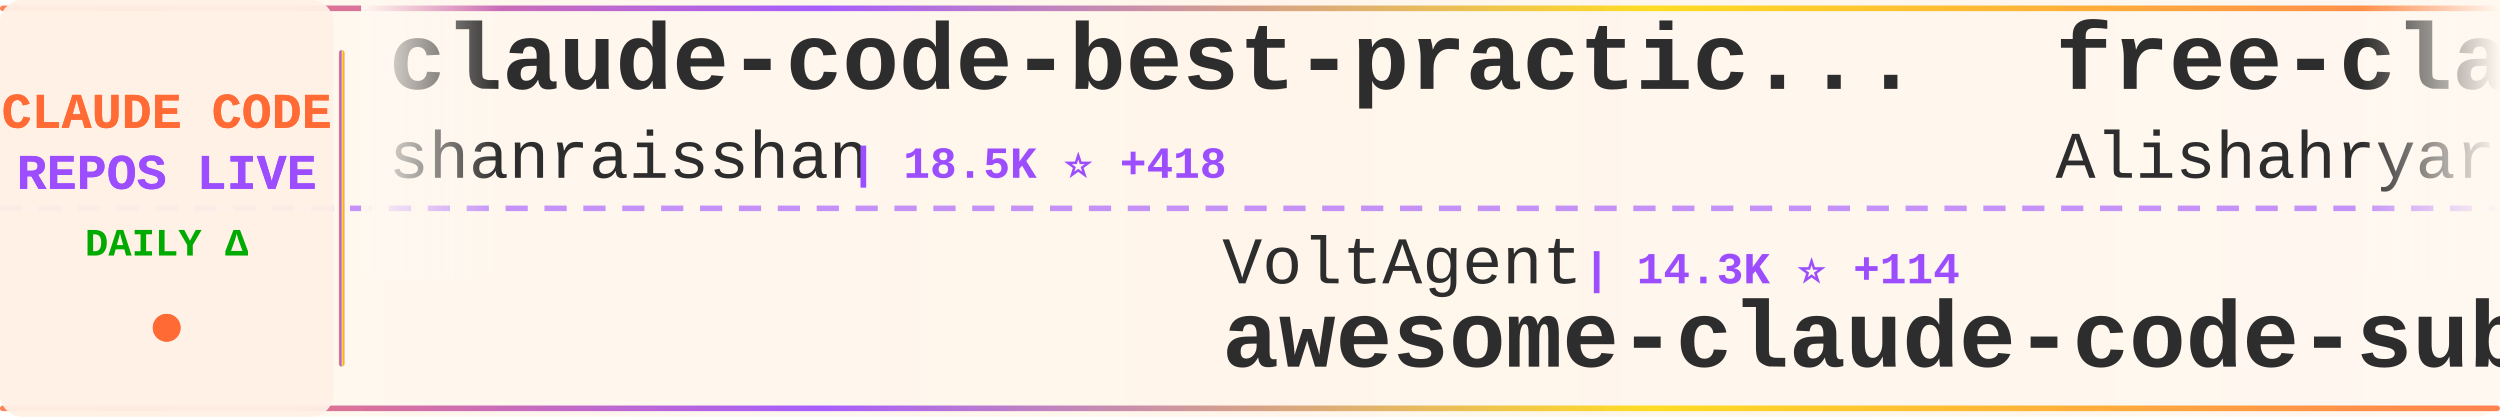
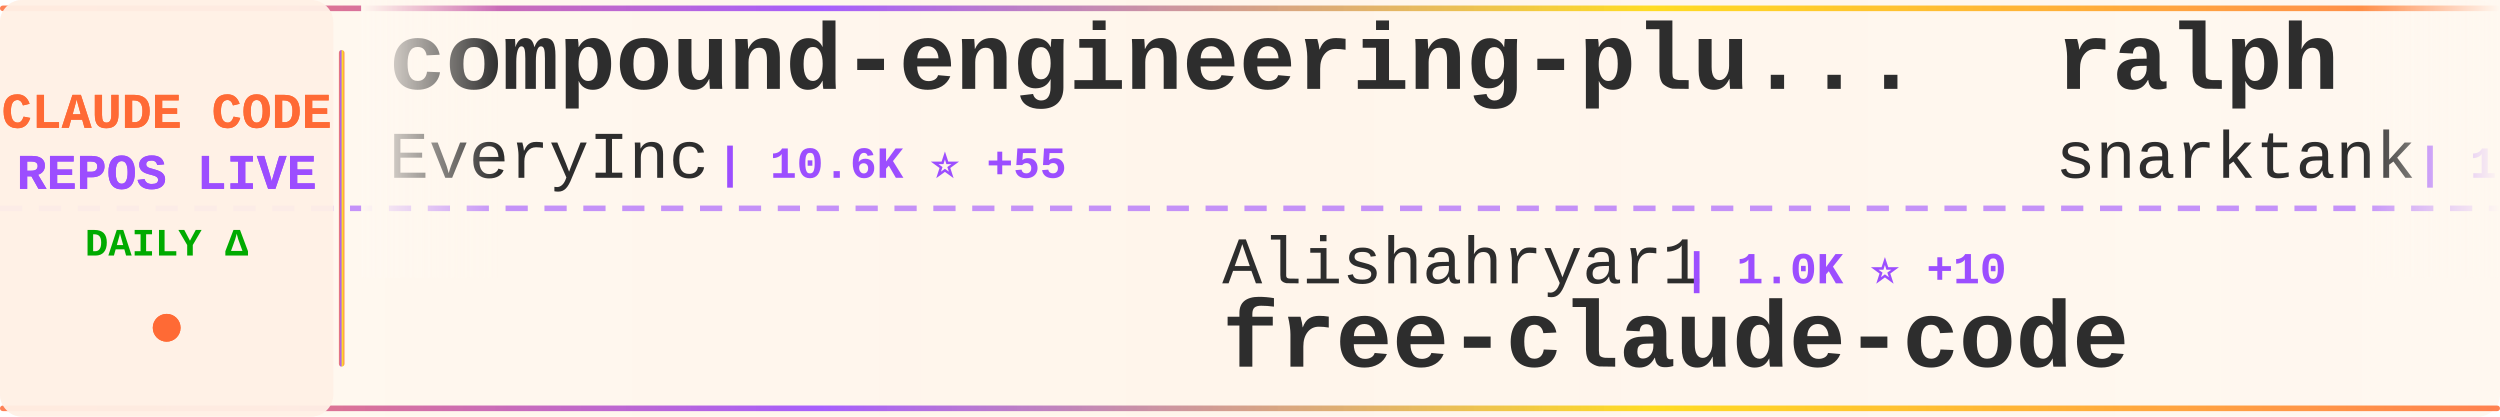
<svg xmlns="http://www.w3.org/2000/svg" width="900" height="150">
  <defs>
    <linearGradient id="tickerBg" x1="0%" y1="0%" x2="100%" y2="0%">
      <stop offset="0%" style="stop-color:#fff8f0;stop-opacity:0.98" />
      <stop offset="50%" style="stop-color:#fff5eb;stop-opacity:1" />
      <stop offset="100%" style="stop-color:#fff8f0;stop-opacity:0.98" />
    </linearGradient>
    <linearGradient id="borderGrad" x1="0%" y1="0%" x2="100%" y2="0%">
      <stop offset="0%" style="stop-color:#FF6B35;stop-opacity:0.85">
        <animate attributeName="stop-opacity" values="0.85;1;0.85" dur="2s" repeatCount="indefinite" />
      </stop>
      <stop offset="33%" style="stop-color:#9C4EFF;stop-opacity:0.9">
        <animate attributeName="stop-opacity" values="0.9;1;0.9" dur="2.2s" repeatCount="indefinite" />
      </stop>
      <stop offset="66%" style="stop-color:#FFD700;stop-opacity:0.85">
        <animate attributeName="stop-opacity" values="0.85;1;0.85" dur="1.8s" repeatCount="indefinite" />
      </stop>
      <stop offset="100%" style="stop-color:#FF6B35;stop-opacity:0.85">
        <animate attributeName="stop-opacity" values="0.85;1;0.85" dur="2s" repeatCount="indefinite" />
      </stop>
    </linearGradient>
    <filter id="textGlow">
      <feGaussianBlur stdDeviation="0.15" result="coloredBlur" />
      <feMerge>
        <feMergeNode in="coloredBlur" />
        <feMergeNode in="SourceGraphic" />
      </feMerge>
    </filter>
    <filter id="metricGlow">
      <feGaussianBlur stdDeviation="0.2" result="coloredBlur" />
      <feMerge>
        <feMergeNode in="coloredBlur" />
        <feMergeNode in="SourceGraphic" />
      </feMerge>
    </filter>
    <linearGradient id="leftFade" x1="0%" y1="0%" x2="100%" y2="0%">
      <stop offset="0%" style="stop-color:#fff8f0;stop-opacity:1" />
      <stop offset="100%" style="stop-color:#fff8f0;stop-opacity:0" />
    </linearGradient>
    <linearGradient id="rightFade" x1="0%" y1="0%" x2="100%" y2="0%">
      <stop offset="0%" style="stop-color:#fff8f0;stop-opacity:0" />
      <stop offset="100%" style="stop-color:#fff8f0;stop-opacity:1" />
    </linearGradient>
  </defs>
  <rect width="900" height="150" fill="url(#tickerBg)" rx="8" />
  <rect x="0" y="2" width="900" height="2" fill="url(#borderGrad)" rx="1" />
  <rect x="0" y="146" width="900" height="2" fill="url(#borderGrad)" rx="1" />
  <line x1="0" y1="75" x2="900" y2="75" stroke="#9C4EFF" stroke-width="2" stroke-dasharray="8 6" opacity="0.6" />
  <rect x="0" y="0" width="120" height="150" fill="#fff0e6" opacity="0.95" rx="8" />
  <text x="60" y="46" font-family="'Courier New', monospace" font-size="18" font-weight="bold" fill="#FF6B35" text-anchor="middle" filter="url(#textGlow)">
    CLAUDE CODE
  </text>
  <text x="60" y="68" font-family="'Courier New', monospace" font-size="18" font-weight="bold" fill="#9C4EFF" text-anchor="middle" filter="url(#textGlow)">
    REPOS LIVE
  </text>
  <text x="60" y="92" font-family="'Courier New', monospace" font-size="14" font-weight="bold" fill="#00aa00" text-anchor="middle">
    DAILY Δ
  </text>
  <circle cx="60" cy="118" r="5" fill="#FF6B35" filter="url(#metricGlow)">
    <animate attributeName="r" values="4;6;4" dur="1.5s" repeatCount="indefinite" />
    <animate attributeName="opacity" values="0.6;1;0.6" dur="1.5s" repeatCount="indefinite" />
  </circle>
  <rect x="122" y="18" width="2" height="114" fill="url(#borderGrad)" rx="1" />
  <clipPath id="tickerClip">
    <rect x="130" y="0" width="770" height="150" />
  </clipPath>
  <g clip-path="url(#tickerClip)">
    <g id="tickerItems">
      <animateTransform attributeName="transform" attributeType="XML" type="translate" from="0 0" to="-3000 0" dur="54s" repeatCount="indefinite" />
      <g transform="translate(0, 0)">
-         <text x="140" y="32" font-family="'Courier New', monospace" font-size="34" font-weight="bold" fill="#2d2d2d">claude-code-best-practic...</text>
-         <text x="140" y="64" font-family="'Courier New', monospace" font-size="24" font-weight="normal" fill="#2d2d2d" opacity="1.0">shanraisshan</text>
-         <text x="306" y="64" font-family="'Courier New', monospace" font-size="16" font-weight="bold" fill="#9C4EFF"> | 18.5K ⭐ +418</text>
+         <text x="140" y="32" font-family="'Courier New', monospace" font-size="34" font-weight="bold" fill="#2d2d2d">compound-engineering-plu...</text>
+         <text x="140" y="64" font-family="'Courier New', monospace" font-size="24" font-weight="normal" fill="#2d2d2d" opacity="1.0">EveryInc</text>
+         <text x="258" y="64" font-family="'Courier New', monospace" font-size="16" font-weight="bold" fill="#9C4EFF"> | 10.6K ⭐ +55</text>
      </g>
      <g transform="translate(300, 0)">
-         <text x="140" y="102" font-family="'Courier New', monospace" font-size="24" font-weight="normal" fill="#2d2d2d" opacity="1.0">VoltAgent</text>
-         <text x="270" y="102" font-family="'Courier New', monospace" font-size="16" font-weight="bold" fill="#9C4EFF"> | 14.3K ⭐ +114</text>
-         <text x="140" y="132" font-family="'Courier New', monospace" font-size="34" font-weight="bold" fill="#2d2d2d">awesome-claude-code-suba...</text>
+         <text x="140" y="102" font-family="'Courier New', monospace" font-size="24" font-weight="normal" fill="#2d2d2d" opacity="1.0">Alishahryar1</text>
+         <text x="306" y="102" font-family="'Courier New', monospace" font-size="16" font-weight="bold" fill="#9C4EFF"> | 1.0K ⭐ +10</text>
+         <text x="140" y="132" font-family="'Courier New', monospace" font-size="34" font-weight="bold" fill="#2d2d2d">free-claude-code</text>
      </g>
      <g transform="translate(600, 0)">
-         <text x="140" y="32" font-family="'Courier New', monospace" font-size="34" font-weight="bold" fill="#2d2d2d">free-claude-code</text>
-         <text x="140" y="64" font-family="'Courier New', monospace" font-size="24" font-weight="normal" fill="#2d2d2d" opacity="1.0">Alishahryar1</text>
-         <text x="306" y="64" font-family="'Courier New', monospace" font-size="16" font-weight="bold" fill="#9C4EFF"> | 1.0K ⭐ +12</text>
+         <text x="140" y="32" font-family="'Courier New', monospace" font-size="34" font-weight="bold" fill="#2d2d2d">ralph</text>
+         <text x="140" y="64" font-family="'Courier New', monospace" font-size="24" font-weight="normal" fill="#2d2d2d" opacity="1.0">snarktank</text>
+         <text x="270" y="64" font-family="'Courier New', monospace" font-size="16" font-weight="bold" fill="#9C4EFF"> | 13.2K ⭐ +95</text>
      </g>
      <g transform="translate(900, 0)">
-         <text x="140" y="102" font-family="'Courier New', monospace" font-size="24" font-weight="normal" fill="#2d2d2d" opacity="1.0">winfunc</text>
-         <text x="246" y="102" font-family="'Courier New', monospace" font-size="16" font-weight="bold" fill="#9C4EFF"> | 21.0K ⭐ +18</text>
-         <text x="140" y="132" font-family="'Courier New', monospace" font-size="34" font-weight="bold" fill="#2d2d2d">opcode</text>
+         <text x="140" y="102" font-family="'Courier New', monospace" font-size="24" font-weight="normal" fill="#2d2d2d" opacity="1.0">Yuyz0112</text>
+         <text x="258" y="102" font-family="'Courier New', monospace" font-size="16" font-weight="bold" fill="#9C4EFF"> | 2.2K ⭐ +2</text>
+         <text x="140" y="132" font-family="'Courier New', monospace" font-size="34" font-weight="bold" fill="#2d2d2d">claude-code-reverse</text>
      </g>
      <g transform="translate(1200, 0)">
-         <text x="140" y="32" font-family="'Courier New', monospace" font-size="34" font-weight="bold" fill="#2d2d2d">ClaudeCodeAgents</text>
-         <text x="140" y="64" font-family="'Courier New', monospace" font-size="24" font-weight="normal" fill="#2d2d2d" opacity="1.0">darcyegb</text>
-         <text x="258" y="64" font-family="'Courier New', monospace" font-size="16" font-weight="bold" fill="#9C4EFF"> | 604 ⭐ +4</text>
+         <text x="140" y="32" font-family="'Courier New', monospace" font-size="34" font-weight="bold" fill="#2d2d2d">claude-code-guide</text>
+         <text x="140" y="64" font-family="'Courier New', monospace" font-size="24" font-weight="normal" fill="#2d2d2d" opacity="1.0">Cranot</text>
+         <text x="234" y="64" font-family="'Courier New', monospace" font-size="16" font-weight="bold" fill="#9C4EFF"> | 2.5K ⭐ +4</text>
      </g>
      <g transform="translate(1500, 0)">
-         <text x="140" y="102" font-family="'Courier New', monospace" font-size="24" font-weight="normal" fill="#2d2d2d" opacity="1.0">severity1</text>
-         <text x="270" y="102" font-family="'Courier New', monospace" font-size="16" font-weight="bold" fill="#9C4EFF"> | 1.3K ⭐ +7</text>
-         <text x="140" y="132" font-family="'Courier New', monospace" font-size="34" font-weight="bold" fill="#2d2d2d">claude-code-prompt-impro...</text>
+         <text x="140" y="102" font-family="'Courier New', monospace" font-size="24" font-weight="normal" fill="#2d2d2d" opacity="1.0">disler</text>
+         <text x="234" y="102" font-family="'Courier New', monospace" font-size="16" font-weight="bold" fill="#9C4EFF"> | 498 ⭐ +7</text>
+         <text x="140" y="132" font-family="'Courier New', monospace" font-size="34" font-weight="bold" fill="#2d2d2d">pi-vs-claude-code</text>
      </g>
      <g transform="translate(1800, 0)">
+         <text x="140" y="32" font-family="'Courier New', monospace" font-size="34" font-weight="bold" fill="#2d2d2d">agents</text>
+         <text x="140" y="64" font-family="'Courier New', monospace" font-size="24" font-weight="normal" fill="#2d2d2d" opacity="1.0">wshobson</text>
+         <text x="258" y="64" font-family="'Courier New', monospace" font-size="16" font-weight="bold" fill="#9C4EFF"> | 31.6K ⭐ +97</text>
+       </g>
+       <g transform="translate(2100, 0)">
+         <text x="140" y="102" font-family="'Courier New', monospace" font-size="24" font-weight="normal" fill="#2d2d2d" opacity="1.0">eyaltoledano</text>
+         <text x="306" y="102" font-family="'Courier New', monospace" font-size="16" font-weight="bold" fill="#9C4EFF"> | 26.0K ⭐ +24</text>
+         <text x="140" y="132" font-family="'Courier New', monospace" font-size="34" font-weight="bold" fill="#2d2d2d">claude-task-master</text>
+       </g>
+       <g transform="translate(2400, 0)">
+         <text x="140" y="32" font-family="'Courier New', monospace" font-size="34" font-weight="bold" fill="#2d2d2d">sc-claude-code-files</text>
+         <text x="140" y="64" font-family="'Courier New', monospace" font-size="24" font-weight="normal" fill="#2d2d2d" opacity="1.0">https-deeplearning-ai</text>
+         <text x="414" y="64" font-family="'Courier New', monospace" font-size="16" font-weight="bold" fill="#9C4EFF"> | 455 ⭐ +1</text>
+       </g>
+       <g transform="translate(2700, 0)">
+         <text x="140" y="102" font-family="'Courier New', monospace" font-size="24" font-weight="normal" fill="#2d2d2d" opacity="1.0">MadAppGang</text>
+         <text x="282" y="102" font-family="'Courier New', monospace" font-size="16" font-weight="bold" fill="#9C4EFF"> | 246 ⭐ +1</text>
+         <text x="140" y="132" font-family="'Courier New', monospace" font-size="34" font-weight="bold" fill="#2d2d2d">claude-code</text>
+       </g>
+       <g transform="translate(3000, 0)">
+         <text x="140" y="32" font-family="'Courier New', monospace" font-size="34" font-weight="bold" fill="#2d2d2d">compound-engineering-plu...</text>
+         <text x="140" y="64" font-family="'Courier New', monospace" font-size="24" font-weight="normal" fill="#2d2d2d" opacity="1.0">EveryInc</text>
+         <text x="258" y="64" font-family="'Courier New', monospace" font-size="16" font-weight="bold" fill="#9C4EFF"> | 10.6K ⭐ +55</text>
+       </g>
+       <g transform="translate(3300, 0)">
+         <text x="140" y="102" font-family="'Courier New', monospace" font-size="24" font-weight="normal" fill="#2d2d2d" opacity="1.0">Alishahryar1</text>
+         <text x="306" y="102" font-family="'Courier New', monospace" font-size="16" font-weight="bold" fill="#9C4EFF"> | 1.0K ⭐ +10</text>
+         <text x="140" y="132" font-family="'Courier New', monospace" font-size="34" font-weight="bold" fill="#2d2d2d">free-claude-code</text>
+       </g>
+       <g transform="translate(3600, 0)">
        <text x="140" y="32" font-family="'Courier New', monospace" font-size="34" font-weight="bold" fill="#2d2d2d">ralph</text>
        <text x="140" y="64" font-family="'Courier New', monospace" font-size="24" font-weight="normal" fill="#2d2d2d" opacity="1.0">snarktank</text>
-         <text x="270" y="64" font-family="'Courier New', monospace" font-size="16" font-weight="bold" fill="#9C4EFF"> | 13.2K ⭐ +97</text>
-       </g>
-       <g transform="translate(2100, 0)">
-         <text x="140" y="102" font-family="'Courier New', monospace" font-size="24" font-weight="normal" fill="#2d2d2d" opacity="1.0">0xfurai</text>
-         <text x="246" y="102" font-family="'Courier New', monospace" font-size="16" font-weight="bold" fill="#9C4EFF"> | 782 ⭐ +5</text>
-         <text x="140" y="132" font-family="'Courier New', monospace" font-size="34" font-weight="bold" fill="#2d2d2d">claude-code-subagents</text>
-       </g>
-       <g transform="translate(2400, 0)">
-         <text x="140" y="32" font-family="'Courier New', monospace" font-size="34" font-weight="bold" fill="#2d2d2d">claude-code-cookbook</text>
-         <text x="140" y="64" font-family="'Courier New', monospace" font-size="24" font-weight="normal" fill="#2d2d2d" opacity="1.0">wasabeef</text>
-         <text x="258" y="64" font-family="'Courier New', monospace" font-size="16" font-weight="bold" fill="#9C4EFF"> | 1.0K ⭐ +1</text>
-       </g>
-       <g transform="translate(2700, 0)">
-         <text x="140" y="102" font-family="'Courier New', monospace" font-size="24" font-weight="normal" fill="#2d2d2d" opacity="1.0">BloopAI</text>
-         <text x="246" y="102" font-family="'Courier New', monospace" font-size="16" font-weight="bold" fill="#9C4EFF"> | 23.4K ⭐ +68</text>
-         <text x="140" y="132" font-family="'Courier New', monospace" font-size="34" font-weight="bold" fill="#2d2d2d">vibe-kanban</text>
-       </g>
-       <g transform="translate(3000, 0)">
-         <text x="140" y="32" font-family="'Courier New', monospace" font-size="34" font-weight="bold" fill="#2d2d2d">claude-code-best-practic...</text>
-         <text x="140" y="64" font-family="'Courier New', monospace" font-size="24" font-weight="normal" fill="#2d2d2d" opacity="1.0">shanraisshan</text>
-         <text x="306" y="64" font-family="'Courier New', monospace" font-size="16" font-weight="bold" fill="#9C4EFF"> | 18.5K ⭐ +418</text>
-       </g>
-       <g transform="translate(3300, 0)">
-         <text x="140" y="102" font-family="'Courier New', monospace" font-size="24" font-weight="normal" fill="#2d2d2d" opacity="1.0">VoltAgent</text>
-         <text x="270" y="102" font-family="'Courier New', monospace" font-size="16" font-weight="bold" fill="#9C4EFF"> | 14.3K ⭐ +114</text>
-         <text x="140" y="132" font-family="'Courier New', monospace" font-size="34" font-weight="bold" fill="#2d2d2d">awesome-claude-code-suba...</text>
-       </g>
-       <g transform="translate(3600, 0)">
-         <text x="140" y="32" font-family="'Courier New', monospace" font-size="34" font-weight="bold" fill="#2d2d2d">free-claude-code</text>
-         <text x="140" y="64" font-family="'Courier New', monospace" font-size="24" font-weight="normal" fill="#2d2d2d" opacity="1.0">Alishahryar1</text>
-         <text x="306" y="64" font-family="'Courier New', monospace" font-size="16" font-weight="bold" fill="#9C4EFF"> | 1.0K ⭐ +12</text>
+         <text x="270" y="64" font-family="'Courier New', monospace" font-size="16" font-weight="bold" fill="#9C4EFF"> | 13.2K ⭐ +95</text>
      </g>
      <g transform="translate(3900, 0)">
-         <text x="140" y="102" font-family="'Courier New', monospace" font-size="24" font-weight="normal" fill="#2d2d2d" opacity="1.0">winfunc</text>
-         <text x="246" y="102" font-family="'Courier New', monospace" font-size="16" font-weight="bold" fill="#9C4EFF"> | 21.0K ⭐ +18</text>
-         <text x="140" y="132" font-family="'Courier New', monospace" font-size="34" font-weight="bold" fill="#2d2d2d">opcode</text>
+         <text x="140" y="102" font-family="'Courier New', monospace" font-size="24" font-weight="normal" fill="#2d2d2d" opacity="1.0">Yuyz0112</text>
+         <text x="258" y="102" font-family="'Courier New', monospace" font-size="16" font-weight="bold" fill="#9C4EFF"> | 2.2K ⭐ +2</text>
+         <text x="140" y="132" font-family="'Courier New', monospace" font-size="34" font-weight="bold" fill="#2d2d2d">claude-code-reverse</text>
      </g>
    </g>
  </g>
  <rect x="130" y="0" width="50" height="100" fill="url(#leftFade)" />
  <rect x="850" y="0" width="50" height="100" fill="url(#rightFade)" />
</svg>
